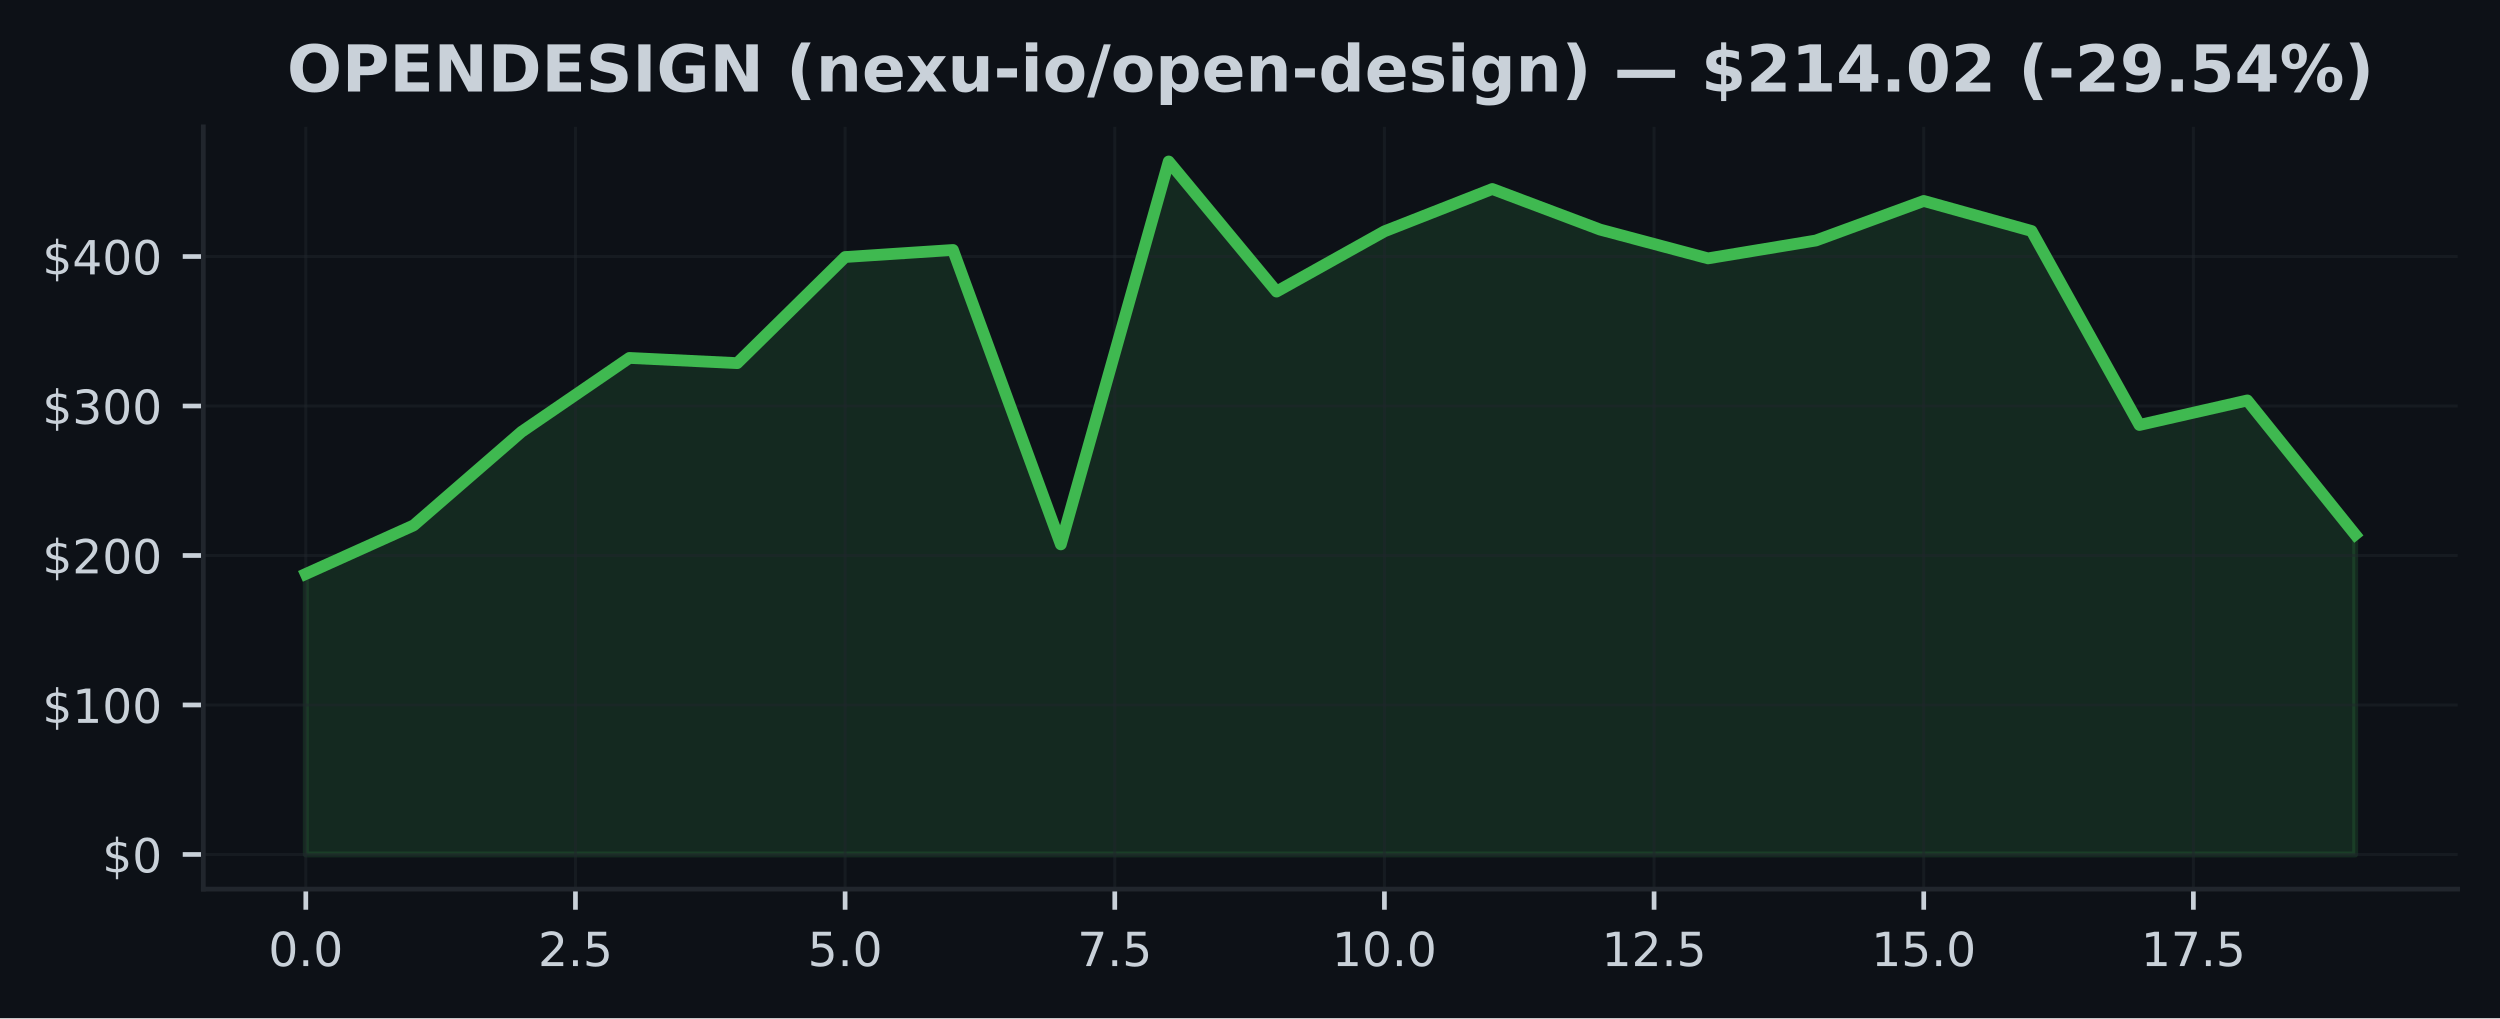
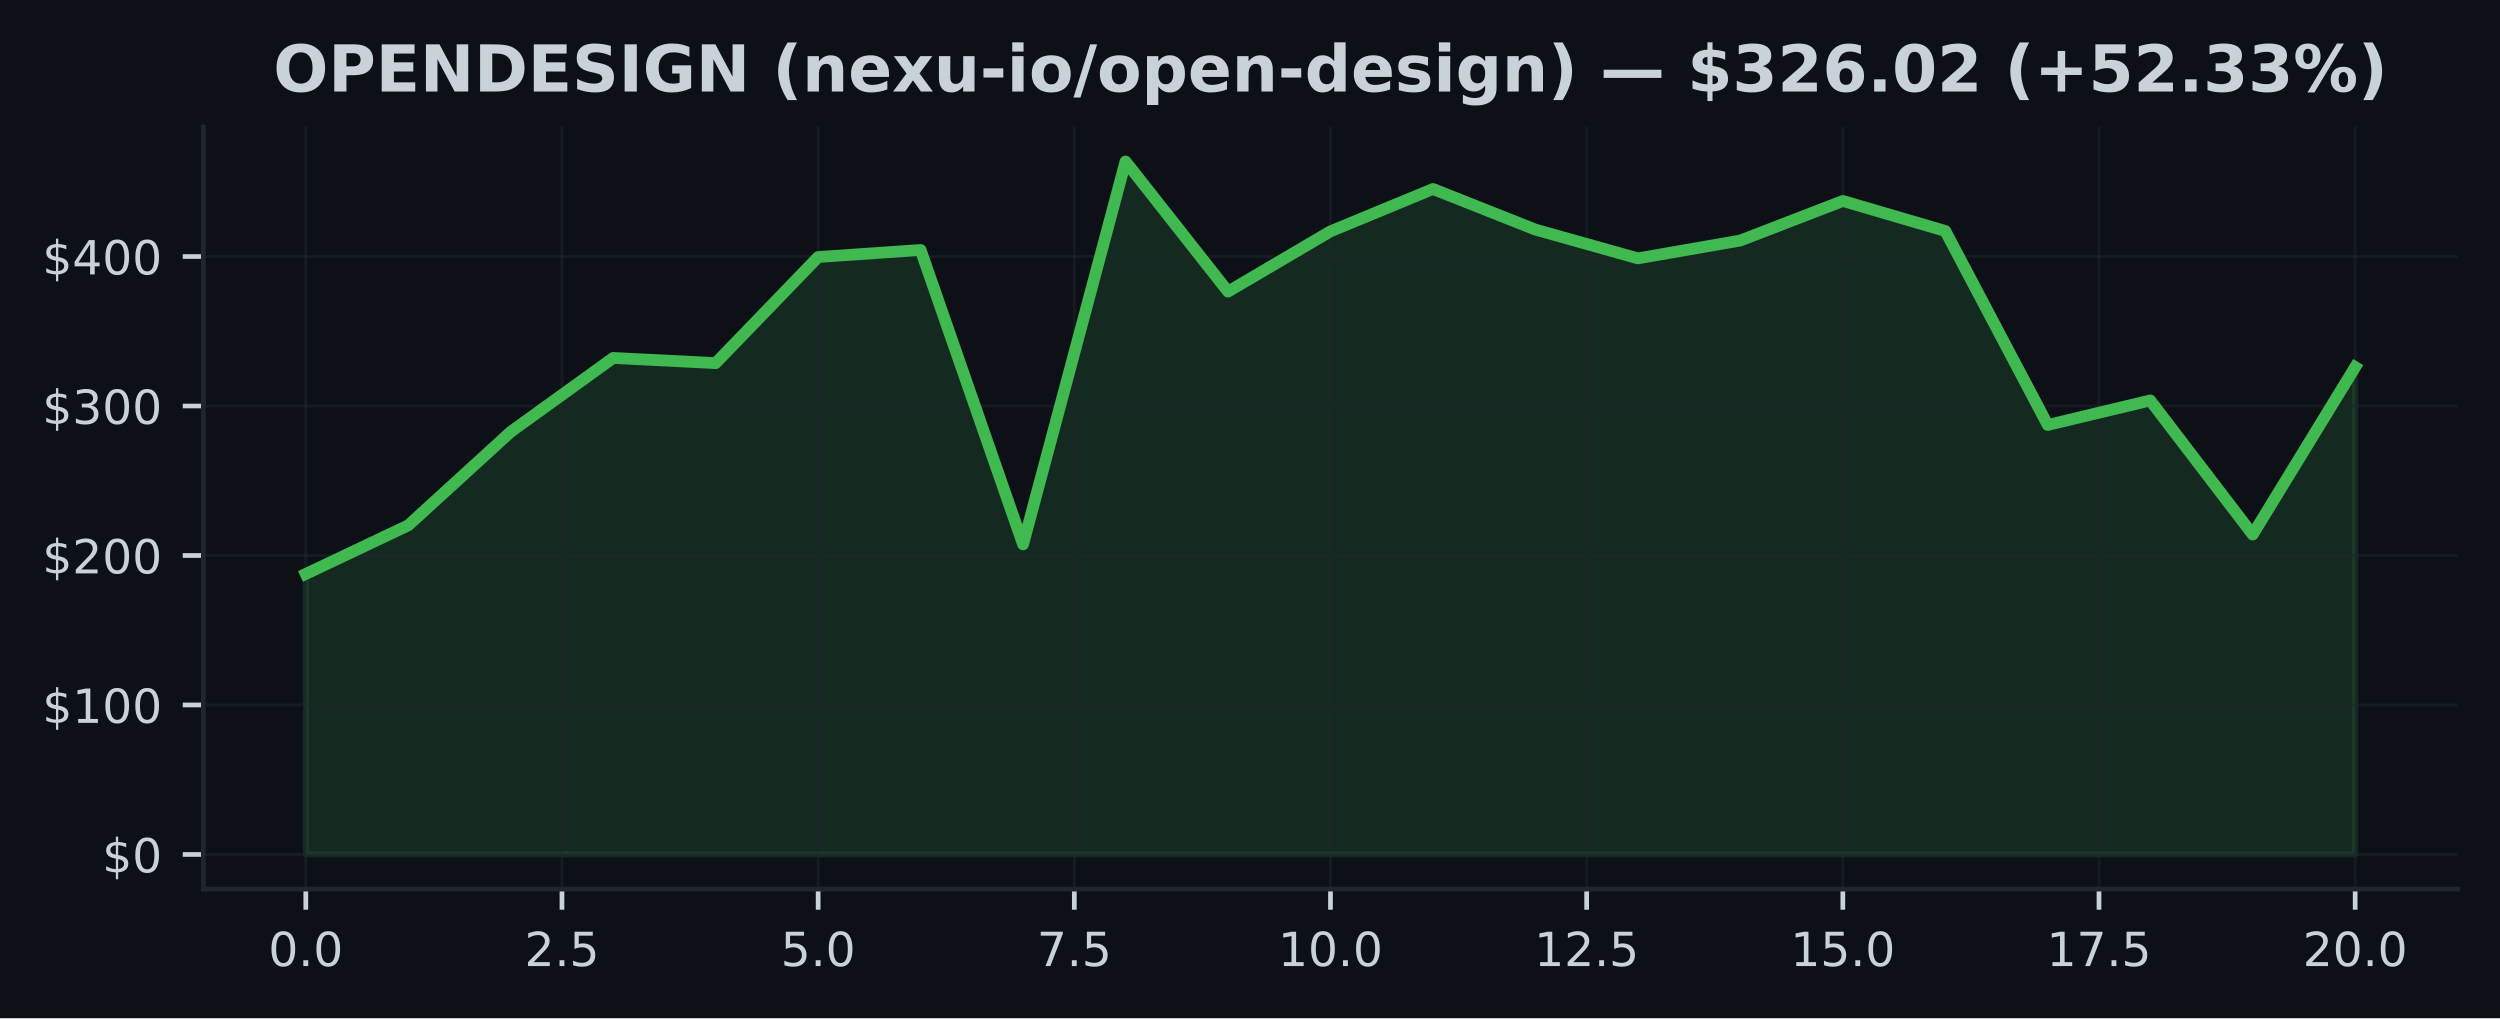
<svg xmlns="http://www.w3.org/2000/svg" xmlns:xlink="http://www.w3.org/1999/xlink" width="424.91pt" height="173.061pt" viewBox="0 0 424.91 173.061" version="1.1">
  <defs>
    <style type="text/css">*{stroke-linejoin: round; stroke-linecap: butt}</style>
  </defs>
  <g id="figure_1">
    <g id="patch_1">
      <path d="M 0 173.061  L 424.91 173.061  L 424.91 0  L 0 0  z " style="fill: #0d1117" />
    </g>
    <g id="axes_1">
      <g id="patch_2">
        <path d="M 34.56 151.118  L 417.71 151.118  L 417.71 21.558  L 34.56 21.558  z " style="fill: #0d1117" />
      </g>
      <g id="FillBetweenPolyCollection_1">
        <defs>
-           <path id="m02b8eff876" d="M 51.976 -27.832  L 51.976 -75.511  L 70.308 -83.769  L 88.641 -99.666  L 106.974 -112.225  L 125.306 -111.341  L 143.639 -129.375  L 161.971 -130.575  L 180.304 -80.537  L 198.636 -145.613  L 216.969 -123.504  L 235.301 -133.74  L 253.634 -140.938  L 271.966 -134.035  L 290.299 -129.147  L 308.631 -132.183  L 326.964 -138.906  L 345.296 -133.801  L 363.629 -100.83  L 381.962 -105.002  L 400.294 -82.209  L 400.294 -27.832  L 400.294 -27.832  L 381.962 -27.832  L 363.629 -27.832  L 345.296 -27.832  L 326.964 -27.832  L 308.631 -27.832  L 290.299 -27.832  L 271.966 -27.832  L 253.634 -27.832  L 235.301 -27.832  L 216.969 -27.832  L 198.636 -27.832  L 180.304 -27.832  L 161.971 -27.832  L 143.639 -27.832  L 125.306 -27.832  L 106.974 -27.832  L 88.641 -27.832  L 70.308 -27.832  L 51.976 -27.832  z " style="stroke: #3fb950; stroke-opacity: 0.15" />
+           <path id="ma075670bd1" d="M 51.976 -27.832  L 51.976 -75.511  L 69.392 -83.769  L 86.808 -99.666  L 104.224 -112.225  L 121.64 -111.341  L 139.055 -129.375  L 156.471 -130.575  L 173.887 -80.537  L 191.303 -145.613  L 208.719 -123.504  L 226.135 -133.74  L 243.551 -140.938  L 260.967 -134.035  L 278.383 -129.147  L 295.799 -132.183  L 313.215 -138.906  L 330.63 -133.801  L 348.046 -100.83  L 365.462 -105.002  L 382.878 -82.209  L 400.294 -110.665  L 400.294 -27.832  L 400.294 -27.832  L 382.878 -27.832  L 365.462 -27.832  L 348.046 -27.832  L 330.63 -27.832  L 313.215 -27.832  L 295.799 -27.832  L 278.383 -27.832  L 260.967 -27.832  L 243.551 -27.832  L 226.135 -27.832  L 208.719 -27.832  L 191.303 -27.832  L 173.887 -27.832  L 156.471 -27.832  L 139.055 -27.832  L 121.64 -27.832  L 104.224 -27.832  L 86.808 -27.832  L 69.392 -27.832  L 51.976 -27.832  z " style="stroke: #3fb950; stroke-opacity: 0.15" />
        </defs>
-         <g clip-path="url(#pa10a149455)">
-           <use xlink:href="#m02b8eff876" x="0" y="173.061" style="fill: #3fb950; fill-opacity: 0.15; stroke: #3fb950; stroke-opacity: 0.15" />
+         <g clip-path="url(#p43429db994)">
+           <use xlink:href="#ma075670bd1" x="0" y="173.061" style="fill: #3fb950; fill-opacity: 0.15; stroke: #3fb950; stroke-opacity: 0.15" />
        </g>
      </g>
      <g id="matplotlib.axis_1">
        <g id="xtick_1">
          <g id="line2d_1">
-             <path d="M 51.976 151.118  L 51.976 21.558  " clip-path="url(#pa10a149455)" style="fill: none; stroke: #21262d; stroke-opacity: 0.5; stroke-width: 0.5; stroke-linecap: square" />
+             <path d="M 51.976 151.118  L 51.976 21.558  " clip-path="url(#p43429db994)" style="fill: none; stroke: #21262d; stroke-opacity: 0.5; stroke-width: 0.5; stroke-linecap: square" />
          </g>
          <g id="line2d_2">
            <defs>
-               <path id="m035c14a608" d="M 0 0  L 0 3.5  " style="stroke: #c9d1d9; stroke-width: 0.8" />
+               <path id="m9be56f2bc3" d="M 0 0  L 0 3.5  " style="stroke: #c9d1d9; stroke-width: 0.8" />
            </defs>
            <g>
-               <use xlink:href="#m035c14a608" x="51.976" y="151.118" style="fill: #c9d1d9; stroke: #c9d1d9; stroke-width: 0.8" />
+               <use xlink:href="#m9be56f2bc3" x="51.976" y="151.118" style="fill: #c9d1d9; stroke: #c9d1d9; stroke-width: 0.8" />
            </g>
          </g>
          <g id="text_1">
            <g style="fill: #c9d1d9" transform="translate(45.61466 164.197) scale(0.08 -0.08)">
              <defs>
                <path id="DejaVuSans-30" d="M 2034 4250  Q 1547 4250 1301 3770  Q 1056 3291 1056 2328  Q 1056 1369 1301 889  Q 1547 409 2034 409  Q 2525 409 2770 889  Q 3016 1369 3016 2328  Q 3016 3291 2770 3770  Q 2525 4250 2034 4250  z M 2034 4750  Q 2819 4750 3233 4129  Q 3647 3509 3647 2328  Q 3647 1150 3233 529  Q 2819 -91 2034 -91  Q 1250 -91 836 529  Q 422 1150 422 2328  Q 422 3509 836 4129  Q 1250 4750 2034 4750  z " transform="scale(0.015625)" />
                <path id="DejaVuSans-2e" d="M 684 794  L 1344 794  L 1344 0  L 684 0  L 684 794  z " transform="scale(0.015625)" />
              </defs>
              <use xlink:href="#DejaVuSans-30" />
              <use xlink:href="#DejaVuSans-2e" transform="translate(63.62305 0)" />
              <use xlink:href="#DejaVuSans-30" transform="translate(95.41016 0)" />
            </g>
          </g>
        </g>
        <g id="xtick_2">
          <g id="line2d_3">
-             <path d="M 97.807 151.118  L 97.807 21.558  " clip-path="url(#pa10a149455)" style="fill: none; stroke: #21262d; stroke-opacity: 0.5; stroke-width: 0.5; stroke-linecap: square" />
+             <path d="M 95.516 151.118  L 95.516 21.558  " clip-path="url(#p43429db994)" style="fill: none; stroke: #21262d; stroke-opacity: 0.5; stroke-width: 0.5; stroke-linecap: square" />
          </g>
          <g id="line2d_4">
            <g>
-               <use xlink:href="#m035c14a608" x="97.807" y="151.118" style="fill: #c9d1d9; stroke: #c9d1d9; stroke-width: 0.8" />
+               <use xlink:href="#m9be56f2bc3" x="95.516" y="151.118" style="fill: #c9d1d9; stroke: #c9d1d9; stroke-width: 0.8" />
            </g>
          </g>
          <g id="text_2">
-             <g style="fill: #c9d1d9" transform="translate(91.446 164.197) scale(0.08 -0.08)">
+             <g style="fill: #c9d1d9" transform="translate(89.15443 164.197) scale(0.08 -0.08)">
              <defs>
                <path id="DejaVuSans-32" d="M 1228 531  L 3431 531  L 3431 0  L 469 0  L 469 531  Q 828 903 1448 1529  Q 2069 2156 2228 2338  Q 2531 2678 2651 2914  Q 2772 3150 2772 3378  Q 2772 3750 2511 3984  Q 2250 4219 1831 4219  Q 1534 4219 1204 4116  Q 875 4013 500 3803  L 500 4441  Q 881 4594 1212 4672  Q 1544 4750 1819 4750  Q 2544 4750 2975 4387  Q 3406 4025 3406 3419  Q 3406 3131 3298 2873  Q 3191 2616 2906 2266  Q 2828 2175 2409 1742  Q 1991 1309 1228 531  z " transform="scale(0.015625)" />
                <path id="DejaVuSans-35" d="M 691 4666  L 3169 4666  L 3169 4134  L 1269 4134  L 1269 2991  Q 1406 3038 1543 3061  Q 1681 3084 1819 3084  Q 2600 3084 3056 2656  Q 3513 2228 3513 1497  Q 3513 744 3044 326  Q 2575 -91 1722 -91  Q 1428 -91 1123 -41  Q 819 9 494 109  L 494 744  Q 775 591 1075 516  Q 1375 441 1709 441  Q 2250 441 2565 725  Q 2881 1009 2881 1497  Q 2881 1984 2565 2268  Q 2250 2553 1709 2553  Q 1456 2553 1204 2497  Q 953 2441 691 2322  L 691 4666  z " transform="scale(0.015625)" />
              </defs>
              <use xlink:href="#DejaVuSans-32" />
              <use xlink:href="#DejaVuSans-2e" transform="translate(63.62305 0)" />
              <use xlink:href="#DejaVuSans-35" transform="translate(95.41016 0)" />
            </g>
          </g>
        </g>
        <g id="xtick_3">
          <g id="line2d_5">
-             <path d="M 143.639 151.118  L 143.639 21.558  " clip-path="url(#pa10a149455)" style="fill: none; stroke: #21262d; stroke-opacity: 0.5; stroke-width: 0.5; stroke-linecap: square" />
+             <path d="M 139.055 151.118  L 139.055 21.558  " clip-path="url(#p43429db994)" style="fill: none; stroke: #21262d; stroke-opacity: 0.5; stroke-width: 0.5; stroke-linecap: square" />
          </g>
          <g id="line2d_6">
            <g>
-               <use xlink:href="#m035c14a608" x="143.639" y="151.118" style="fill: #c9d1d9; stroke: #c9d1d9; stroke-width: 0.8" />
+               <use xlink:href="#m9be56f2bc3" x="139.055" y="151.118" style="fill: #c9d1d9; stroke: #c9d1d9; stroke-width: 0.8" />
            </g>
          </g>
          <g id="text_3">
-             <g style="fill: #c9d1d9" transform="translate(137.2773 164.197) scale(0.08 -0.08)">
+             <g style="fill: #c9d1d9" transform="translate(132.6942 164.197) scale(0.08 -0.08)">
              <use xlink:href="#DejaVuSans-35" />
              <use xlink:href="#DejaVuSans-2e" transform="translate(63.62305 0)" />
              <use xlink:href="#DejaVuSans-30" transform="translate(95.41016 0)" />
            </g>
          </g>
        </g>
        <g id="xtick_4">
          <g id="line2d_7">
-             <path d="M 189.47 151.118  L 189.47 21.558  " clip-path="url(#pa10a149455)" style="fill: none; stroke: #21262d; stroke-opacity: 0.5; stroke-width: 0.5; stroke-linecap: square" />
+             <path d="M 182.595 151.118  L 182.595 21.558  " clip-path="url(#p43429db994)" style="fill: none; stroke: #21262d; stroke-opacity: 0.5; stroke-width: 0.5; stroke-linecap: square" />
          </g>
          <g id="line2d_8">
            <g>
-               <use xlink:href="#m035c14a608" x="189.47" y="151.118" style="fill: #c9d1d9; stroke: #c9d1d9; stroke-width: 0.8" />
+               <use xlink:href="#m9be56f2bc3" x="182.595" y="151.118" style="fill: #c9d1d9; stroke: #c9d1d9; stroke-width: 0.8" />
            </g>
          </g>
          <g id="text_4">
-             <g style="fill: #c9d1d9" transform="translate(183.1087 164.197) scale(0.08 -0.08)">
+             <g style="fill: #c9d1d9" transform="translate(176.234 164.197) scale(0.08 -0.08)">
              <defs>
                <path id="DejaVuSans-37" d="M 525 4666  L 3525 4666  L 3525 4397  L 1831 0  L 1172 0  L 2766 4134  L 525 4134  L 525 4666  z " transform="scale(0.015625)" />
              </defs>
              <use xlink:href="#DejaVuSans-37" />
              <use xlink:href="#DejaVuSans-2e" transform="translate(63.62305 0)" />
              <use xlink:href="#DejaVuSans-35" transform="translate(95.41016 0)" />
            </g>
          </g>
        </g>
        <g id="xtick_5">
          <g id="line2d_9">
-             <path d="M 235.301 151.118  L 235.301 21.558  " clip-path="url(#pa10a149455)" style="fill: none; stroke: #21262d; stroke-opacity: 0.5; stroke-width: 0.5; stroke-linecap: square" />
+             <path d="M 226.135 151.118  L 226.135 21.558  " clip-path="url(#p43429db994)" style="fill: none; stroke: #21262d; stroke-opacity: 0.5; stroke-width: 0.5; stroke-linecap: square" />
          </g>
          <g id="line2d_10">
            <g>
-               <use xlink:href="#m035c14a608" x="235.301" y="151.118" style="fill: #c9d1d9; stroke: #c9d1d9; stroke-width: 0.8" />
+               <use xlink:href="#m9be56f2bc3" x="226.135" y="151.118" style="fill: #c9d1d9; stroke: #c9d1d9; stroke-width: 0.8" />
            </g>
          </g>
          <g id="text_5">
-             <g style="fill: #c9d1d9" transform="translate(226.395 164.197) scale(0.08 -0.08)">
+             <g style="fill: #c9d1d9" transform="translate(217.2287 164.197) scale(0.08 -0.08)">
              <defs>
                <path id="DejaVuSans-31" d="M 794 531  L 1825 531  L 1825 4091  L 703 3866  L 703 4441  L 1819 4666  L 2450 4666  L 2450 531  L 3481 531  L 3481 0  L 794 0  L 794 531  z " transform="scale(0.015625)" />
              </defs>
              <use xlink:href="#DejaVuSans-31" />
              <use xlink:href="#DejaVuSans-30" transform="translate(63.62305 0)" />
              <use xlink:href="#DejaVuSans-2e" transform="translate(127.2461 0)" />
              <use xlink:href="#DejaVuSans-30" transform="translate(159.0332 0)" />
            </g>
          </g>
        </g>
        <g id="xtick_6">
          <g id="line2d_11">
-             <path d="M 281.133 151.118  L 281.133 21.558  " clip-path="url(#pa10a149455)" style="fill: none; stroke: #21262d; stroke-opacity: 0.5; stroke-width: 0.5; stroke-linecap: square" />
+             <path d="M 269.675 151.118  L 269.675 21.558  " clip-path="url(#p43429db994)" style="fill: none; stroke: #21262d; stroke-opacity: 0.5; stroke-width: 0.5; stroke-linecap: square" />
          </g>
          <g id="line2d_12">
            <g>
-               <use xlink:href="#m035c14a608" x="281.133" y="151.118" style="fill: #c9d1d9; stroke: #c9d1d9; stroke-width: 0.8" />
+               <use xlink:href="#m9be56f2bc3" x="269.675" y="151.118" style="fill: #c9d1d9; stroke: #c9d1d9; stroke-width: 0.8" />
            </g>
          </g>
          <g id="text_6">
-             <g style="fill: #c9d1d9" transform="translate(272.2264 164.197) scale(0.08 -0.08)">
+             <g style="fill: #c9d1d9" transform="translate(260.7685 164.197) scale(0.08 -0.08)">
              <use xlink:href="#DejaVuSans-31" />
              <use xlink:href="#DejaVuSans-32" transform="translate(63.62305 0)" />
              <use xlink:href="#DejaVuSans-2e" transform="translate(127.2461 0)" />
              <use xlink:href="#DejaVuSans-35" transform="translate(159.0332 0)" />
            </g>
          </g>
        </g>
        <g id="xtick_7">
          <g id="line2d_13">
-             <path d="M 326.964 151.118  L 326.964 21.558  " clip-path="url(#pa10a149455)" style="fill: none; stroke: #21262d; stroke-opacity: 0.5; stroke-width: 0.5; stroke-linecap: square" />
+             <path d="M 313.215 151.118  L 313.215 21.558  " clip-path="url(#p43429db994)" style="fill: none; stroke: #21262d; stroke-opacity: 0.5; stroke-width: 0.5; stroke-linecap: square" />
          </g>
          <g id="line2d_14">
            <g>
-               <use xlink:href="#m035c14a608" x="326.964" y="151.118" style="fill: #c9d1d9; stroke: #c9d1d9; stroke-width: 0.8" />
+               <use xlink:href="#m9be56f2bc3" x="313.215" y="151.118" style="fill: #c9d1d9; stroke: #c9d1d9; stroke-width: 0.8" />
            </g>
          </g>
          <g id="text_7">
-             <g style="fill: #c9d1d9" transform="translate(318.0577 164.197) scale(0.08 -0.08)">
+             <g style="fill: #c9d1d9" transform="translate(304.3083 164.197) scale(0.08 -0.08)">
              <use xlink:href="#DejaVuSans-31" />
              <use xlink:href="#DejaVuSans-35" transform="translate(63.62305 0)" />
              <use xlink:href="#DejaVuSans-2e" transform="translate(127.2461 0)" />
              <use xlink:href="#DejaVuSans-30" transform="translate(159.0332 0)" />
            </g>
          </g>
        </g>
        <g id="xtick_8">
          <g id="line2d_15">
-             <path d="M 372.795 151.118  L 372.795 21.558  " clip-path="url(#pa10a149455)" style="fill: none; stroke: #21262d; stroke-opacity: 0.5; stroke-width: 0.5; stroke-linecap: square" />
+             <path d="M 356.754 151.118  L 356.754 21.558  " clip-path="url(#p43429db994)" style="fill: none; stroke: #21262d; stroke-opacity: 0.5; stroke-width: 0.5; stroke-linecap: square" />
          </g>
          <g id="line2d_16">
            <g>
-               <use xlink:href="#m035c14a608" x="372.795" y="151.118" style="fill: #c9d1d9; stroke: #c9d1d9; stroke-width: 0.8" />
+               <use xlink:href="#m9be56f2bc3" x="356.754" y="151.118" style="fill: #c9d1d9; stroke: #c9d1d9; stroke-width: 0.8" />
            </g>
          </g>
          <g id="text_8">
-             <g style="fill: #c9d1d9" transform="translate(363.889 164.197) scale(0.08 -0.08)">
+             <g style="fill: #c9d1d9" transform="translate(347.8481 164.197) scale(0.08 -0.08)">
              <use xlink:href="#DejaVuSans-31" />
              <use xlink:href="#DejaVuSans-37" transform="translate(63.62305 0)" />
              <use xlink:href="#DejaVuSans-2e" transform="translate(127.2461 0)" />
              <use xlink:href="#DejaVuSans-35" transform="translate(159.0332 0)" />
            </g>
          </g>
        </g>
+         <g id="xtick_9">
+           <g id="line2d_17">
+             <path d="M 400.294 151.118  L 400.294 21.558  " clip-path="url(#p43429db994)" style="fill: none; stroke: #21262d; stroke-opacity: 0.5; stroke-width: 0.5; stroke-linecap: square" />
+           </g>
+           <g id="line2d_18">
+             <g>
+               <use xlink:href="#m9be56f2bc3" x="400.294" y="151.118" style="fill: #c9d1d9; stroke: #c9d1d9; stroke-width: 0.8" />
+             </g>
+           </g>
+           <g id="text_9">
+             <g style="fill: #c9d1d9" transform="translate(391.3878 164.197) scale(0.08 -0.08)">
+               <use xlink:href="#DejaVuSans-32" />
+               <use xlink:href="#DejaVuSans-30" transform="translate(63.62305 0)" />
+               <use xlink:href="#DejaVuSans-2e" transform="translate(127.2461 0)" />
+               <use xlink:href="#DejaVuSans-30" transform="translate(159.0332 0)" />
+             </g>
+           </g>
+         </g>
      </g>
      <g id="matplotlib.axis_2">
        <g id="ytick_1">
-           <g id="line2d_17">
-             <path d="M 34.56 145.229  L 417.71 145.229  " clip-path="url(#pa10a149455)" style="fill: none; stroke: #21262d; stroke-opacity: 0.5; stroke-width: 0.5; stroke-linecap: square" />
-           </g>
-           <g id="line2d_18">
+           <g id="line2d_19">
+             <path d="M 34.56 145.229  L 417.71 145.229  " clip-path="url(#p43429db994)" style="fill: none; stroke: #21262d; stroke-opacity: 0.5; stroke-width: 0.5; stroke-linecap: square" />
+           </g>
+           <g id="line2d_20">
            <defs>
-               <path id="md6158a74d6" d="M 0 0  L -3.5 0  " style="stroke: #c9d1d9; stroke-width: 0.8" />
+               <path id="m14127576ba" d="M 0 0  L -3.5 0  " style="stroke: #c9d1d9; stroke-width: 0.8" />
            </defs>
            <g>
-               <use xlink:href="#md6158a74d6" x="34.56" y="145.229" style="fill: #c9d1d9; stroke: #c9d1d9; stroke-width: 0.8" />
-             </g>
-           </g>
-           <g id="text_9">
+               <use xlink:href="#m14127576ba" x="34.56" y="145.229" style="fill: #c9d1d9; stroke: #c9d1d9; stroke-width: 0.8" />
+             </g>
+           </g>
+           <g id="text_10">
            <g style="fill: #c9d1d9" transform="translate(17.38 148.2686) scale(0.08 -0.08)">
              <defs>
                <path id="DejaVuSans-24" d="M 2163 -941  L 1850 -941  L 1847 0  Q 1519 6 1191 76  Q 863 147 531 288  L 531 850  Q 850 650 1176 548  Q 1503 447 1850 444  L 1850 1869  Q 1159 1981 845 2250  Q 531 2519 531 2988  Q 531 3497 872 3790  Q 1213 4084 1850 4128  L 1850 4863  L 2163 4863  L 2163 4138  Q 2453 4125 2725 4076  Q 2997 4028 3256 3944  L 3256 3397  Q 2997 3528 2723 3600  Q 2450 3672 2163 3684  L 2163 2350  Q 2872 2241 3206 1959  Q 3541 1678 3541 1191  Q 3541 663 3186 358  Q 2831 53 2163 6  L 2163 -941  z M 1850 2406  L 1850 3688  Q 1488 3647 1297 3481  Q 1106 3316 1106 3041  Q 1106 2772 1282 2622  Q 1459 2472 1850 2406  z M 2163 1806  L 2163 453  Q 2559 506 2761 678  Q 2963 850 2963 1131  Q 2963 1406 2770 1568  Q 2578 1731 2163 1806  z " transform="scale(0.015625)" />
              </defs>
              <use xlink:href="#DejaVuSans-24" />
              <use xlink:href="#DejaVuSans-30" transform="translate(63.62305 0)" />
            </g>
          </g>
        </g>
        <g id="ytick_2">
-           <g id="line2d_19">
-             <path d="M 34.56 119.822  L 417.71 119.822  " clip-path="url(#pa10a149455)" style="fill: none; stroke: #21262d; stroke-opacity: 0.5; stroke-width: 0.5; stroke-linecap: square" />
-           </g>
-           <g id="line2d_20">
-             <g>
-               <use xlink:href="#md6158a74d6" x="34.56" y="119.822" style="fill: #c9d1d9; stroke: #c9d1d9; stroke-width: 0.8" />
-             </g>
-           </g>
-           <g id="text_10">
+           <g id="line2d_21">
+             <path d="M 34.56 119.822  L 417.71 119.822  " clip-path="url(#p43429db994)" style="fill: none; stroke: #21262d; stroke-opacity: 0.5; stroke-width: 0.5; stroke-linecap: square" />
+           </g>
+           <g id="line2d_22">
+             <g>
+               <use xlink:href="#m14127576ba" x="34.56" y="119.822" style="fill: #c9d1d9; stroke: #c9d1d9; stroke-width: 0.8" />
+             </g>
+           </g>
+           <g id="text_11">
            <g style="fill: #c9d1d9" transform="translate(7.2 122.861) scale(0.08 -0.08)">
              <use xlink:href="#DejaVuSans-24" />
              <use xlink:href="#DejaVuSans-31" transform="translate(63.62305 0)" />
              <use xlink:href="#DejaVuSans-30" transform="translate(127.2461 0)" />
              <use xlink:href="#DejaVuSans-30" transform="translate(190.8691 0)" />
            </g>
          </g>
        </g>
        <g id="ytick_3">
-           <g id="line2d_21">
-             <path d="M 34.56 94.414  L 417.71 94.414  " clip-path="url(#pa10a149455)" style="fill: none; stroke: #21262d; stroke-opacity: 0.5; stroke-width: 0.5; stroke-linecap: square" />
-           </g>
-           <g id="line2d_22">
-             <g>
-               <use xlink:href="#md6158a74d6" x="34.56" y="94.414" style="fill: #c9d1d9; stroke: #c9d1d9; stroke-width: 0.8" />
-             </g>
-           </g>
-           <g id="text_11">
+           <g id="line2d_23">
+             <path d="M 34.56 94.414  L 417.71 94.414  " clip-path="url(#p43429db994)" style="fill: none; stroke: #21262d; stroke-opacity: 0.5; stroke-width: 0.5; stroke-linecap: square" />
+           </g>
+           <g id="line2d_24">
+             <g>
+               <use xlink:href="#m14127576ba" x="34.56" y="94.414" style="fill: #c9d1d9; stroke: #c9d1d9; stroke-width: 0.8" />
+             </g>
+           </g>
+           <g id="text_12">
            <g style="fill: #c9d1d9" transform="translate(7.2 97.45345) scale(0.08 -0.08)">
              <use xlink:href="#DejaVuSans-24" />
              <use xlink:href="#DejaVuSans-32" transform="translate(63.62305 0)" />
              <use xlink:href="#DejaVuSans-30" transform="translate(127.2461 0)" />
              <use xlink:href="#DejaVuSans-30" transform="translate(190.8691 0)" />
            </g>
          </g>
        </g>
        <g id="ytick_4">
-           <g id="line2d_23">
-             <path d="M 34.56 69.007  L 417.71 69.007  " clip-path="url(#pa10a149455)" style="fill: none; stroke: #21262d; stroke-opacity: 0.5; stroke-width: 0.5; stroke-linecap: square" />
-           </g>
-           <g id="line2d_24">
-             <g>
-               <use xlink:href="#md6158a74d6" x="34.56" y="69.007" style="fill: #c9d1d9; stroke: #c9d1d9; stroke-width: 0.8" />
-             </g>
-           </g>
-           <g id="text_12">
+           <g id="line2d_25">
+             <path d="M 34.56 69.007  L 417.71 69.007  " clip-path="url(#p43429db994)" style="fill: none; stroke: #21262d; stroke-opacity: 0.5; stroke-width: 0.5; stroke-linecap: square" />
+           </g>
+           <g id="line2d_26">
+             <g>
+               <use xlink:href="#m14127576ba" x="34.56" y="69.007" style="fill: #c9d1d9; stroke: #c9d1d9; stroke-width: 0.8" />
+             </g>
+           </g>
+           <g id="text_13">
            <g style="fill: #c9d1d9" transform="translate(7.2 72.04589) scale(0.08 -0.08)">
              <defs>
                <path id="DejaVuSans-33" d="M 2597 2516  Q 3050 2419 3304 2112  Q 3559 1806 3559 1356  Q 3559 666 3084 287  Q 2609 -91 1734 -91  Q 1441 -91 1130 -33  Q 819 25 488 141  L 488 750  Q 750 597 1062 519  Q 1375 441 1716 441  Q 2309 441 2620 675  Q 2931 909 2931 1356  Q 2931 1769 2642 2001  Q 2353 2234 1838 2234  L 1294 2234  L 1294 2753  L 1863 2753  Q 2328 2753 2575 2939  Q 2822 3125 2822 3475  Q 2822 3834 2567 4026  Q 2313 4219 1838 4219  Q 1578 4219 1281 4162  Q 984 4106 628 3988  L 628 4550  Q 988 4650 1302 4700  Q 1616 4750 1894 4750  Q 2613 4750 3031 4423  Q 3450 4097 3450 3541  Q 3450 3153 3228 2886  Q 3006 2619 2597 2516  z " transform="scale(0.015625)" />
              </defs>
              <use xlink:href="#DejaVuSans-24" />
              <use xlink:href="#DejaVuSans-33" transform="translate(63.62305 0)" />
              <use xlink:href="#DejaVuSans-30" transform="translate(127.2461 0)" />
              <use xlink:href="#DejaVuSans-30" transform="translate(190.8691 0)" />
            </g>
          </g>
        </g>
        <g id="ytick_5">
-           <g id="line2d_25">
-             <path d="M 34.56 43.599  L 417.71 43.599  " clip-path="url(#pa10a149455)" style="fill: none; stroke: #21262d; stroke-opacity: 0.5; stroke-width: 0.5; stroke-linecap: square" />
-           </g>
-           <g id="line2d_26">
-             <g>
-               <use xlink:href="#md6158a74d6" x="34.56" y="43.599" style="fill: #c9d1d9; stroke: #c9d1d9; stroke-width: 0.8" />
-             </g>
-           </g>
-           <g id="text_13">
+           <g id="line2d_27">
+             <path d="M 34.56 43.599  L 417.71 43.599  " clip-path="url(#p43429db994)" style="fill: none; stroke: #21262d; stroke-opacity: 0.5; stroke-width: 0.5; stroke-linecap: square" />
+           </g>
+           <g id="line2d_28">
+             <g>
+               <use xlink:href="#m14127576ba" x="34.56" y="43.599" style="fill: #c9d1d9; stroke: #c9d1d9; stroke-width: 0.8" />
+             </g>
+           </g>
+           <g id="text_14">
            <g style="fill: #c9d1d9" transform="translate(7.2 46.63833) scale(0.08 -0.08)">
              <defs>
                <path id="DejaVuSans-34" d="M 2419 4116  L 825 1625  L 2419 1625  L 2419 4116  z M 2253 4666  L 3047 4666  L 3047 1625  L 3713 1625  L 3713 1100  L 3047 1100  L 3047 0  L 2419 0  L 2419 1100  L 313 1100  L 313 1709  L 2253 4666  z " transform="scale(0.015625)" />
              </defs>
              <use xlink:href="#DejaVuSans-24" />
              <use xlink:href="#DejaVuSans-34" transform="translate(63.62305 0)" />
              <use xlink:href="#DejaVuSans-30" transform="translate(127.2461 0)" />
              <use xlink:href="#DejaVuSans-30" transform="translate(190.8691 0)" />
            </g>
          </g>
        </g>
      </g>
-       <g id="line2d_27">
-         <path d="M 51.976 97.549  L 70.308 89.292  L 88.641 73.394  L 106.974 60.835  L 125.306 61.72  L 143.639 43.685  L 161.971 42.486  L 180.304 92.524  L 198.636 27.447  L 216.969 49.557  L 235.301 39.32  L 253.634 32.122  L 271.966 39.026  L 290.299 43.914  L 308.631 40.878  L 326.964 34.155  L 345.296 39.259  L 363.629 72.231  L 381.962 68.059  L 400.294 90.852  " clip-path="url(#pa10a149455)" style="fill: none; stroke: #3fb950; stroke-width: 2; stroke-linecap: square" />
+       <g id="line2d_29">
+         <path d="M 51.976 97.549  L 69.392 89.292  L 86.808 73.394  L 104.224 60.835  L 121.64 61.72  L 139.055 43.685  L 156.471 42.486  L 173.887 92.524  L 191.303 27.447  L 208.719 49.557  L 226.135 39.32  L 243.551 32.122  L 260.967 39.026  L 278.383 43.914  L 295.799 40.878  L 313.215 34.155  L 330.63 39.259  L 348.046 72.231  L 365.462 68.059  L 382.878 90.852  L 400.294 62.395  " clip-path="url(#p43429db994)" style="fill: none; stroke: #3fb950; stroke-width: 2; stroke-linecap: square" />
      </g>
      <g id="patch_3">
        <path d="M 34.56 151.118  L 34.56 21.558  " style="fill: none; stroke: #21262d; stroke-width: 0.8; stroke-linejoin: miter; stroke-linecap: square" />
      </g>
      <g id="patch_4">
        <path d="M 34.56 151.118  L 417.71 151.118  " style="fill: none; stroke: #21262d; stroke-width: 0.8; stroke-linejoin: miter; stroke-linecap: square" />
      </g>
-       <g id="text_14">
-         <g style="fill: #c9d1d9" transform="translate(48.78063 15.55828) scale(0.11 -0.11)">
+       <g id="text_15">
+         <g style="fill: #c9d1d9" transform="translate(46.4543 15.55828) scale(0.11 -0.11)">
          <defs>
            <path id="DejaVuSans-Bold-4f" d="M 2719 3878  Q 2169 3878 1866 3472  Q 1563 3066 1563 2328  Q 1563 1594 1866 1187  Q 2169 781 2719 781  Q 3272 781 3575 1187  Q 3878 1594 3878 2328  Q 3878 3066 3575 3472  Q 3272 3878 2719 3878  z M 2719 4750  Q 3844 4750 4481 4106  Q 5119 3463 5119 2328  Q 5119 1197 4481 553  Q 3844 -91 2719 -91  Q 1597 -91 958 553  Q 319 1197 319 2328  Q 319 3463 958 4106  Q 1597 4750 2719 4750  z " transform="scale(0.015625)" />
            <path id="DejaVuSans-Bold-50" d="M 588 4666  L 2584 4666  Q 3475 4666 3951 4270  Q 4428 3875 4428 3144  Q 4428 2409 3951 2014  Q 3475 1619 2584 1619  L 1791 1619  L 1791 0  L 588 0  L 588 4666  z M 1791 3794  L 1791 2491  L 2456 2491  Q 2806 2491 2997 2661  Q 3188 2831 3188 3144  Q 3188 3456 2997 3625  Q 2806 3794 2456 3794  L 1791 3794  z " transform="scale(0.015625)" />
            <path id="DejaVuSans-Bold-45" d="M 588 4666  L 3834 4666  L 3834 3756  L 1791 3756  L 1791 2888  L 3713 2888  L 3713 1978  L 1791 1978  L 1791 909  L 3903 909  L 3903 0  L 588 0  L 588 4666  z " transform="scale(0.015625)" />
            <path id="DejaVuSans-Bold-4e" d="M 588 4666  L 1931 4666  L 3628 1466  L 3628 4666  L 4769 4666  L 4769 0  L 3425 0  L 1728 3200  L 1728 0  L 588 0  L 588 4666  z " transform="scale(0.015625)" />
            <path id="DejaVuSans-Bold-44" d="M 1791 3756  L 1791 909  L 2222 909  Q 2959 909 3348 1275  Q 3738 1641 3738 2338  Q 3738 3031 3350 3393  Q 2963 3756 2222 3756  L 1791 3756  z M 588 4666  L 1856 4666  Q 2919 4666 3439 4514  Q 3959 4363 4331 4000  Q 4659 3684 4818 3271  Q 4978 2859 4978 2338  Q 4978 1809 4818 1395  Q 4659 981 4331 666  Q 3956 303 3431 151  Q 2906 0 1856 0  L 588 0  L 588 4666  z " transform="scale(0.015625)" />
            <path id="DejaVuSans-Bold-53" d="M 3834 4519  L 3834 3531  Q 3450 3703 3084 3790  Q 2719 3878 2394 3878  Q 1963 3878 1756 3759  Q 1550 3641 1550 3391  Q 1550 3203 1689 3098  Q 1828 2994 2194 2919  L 2706 2816  Q 3484 2659 3812 2340  Q 4141 2022 4141 1434  Q 4141 663 3683 286  Q 3225 -91 2284 -91  Q 1841 -91 1394 -6  Q 947 78 500 244  L 500 1259  Q 947 1022 1364 901  Q 1781 781 2169 781  Q 2563 781 2772 912  Q 2981 1044 2981 1288  Q 2981 1506 2839 1625  Q 2697 1744 2272 1838  L 1806 1941  Q 1106 2091 782 2419  Q 459 2747 459 3303  Q 459 4000 909 4375  Q 1359 4750 2203 4750  Q 2588 4750 2994 4692  Q 3400 4634 3834 4519  z " transform="scale(0.015625)" />
            <path id="DejaVuSans-Bold-49" d="M 588 4666  L 1791 4666  L 1791 0  L 588 0  L 588 4666  z " transform="scale(0.015625)" />
            <path id="DejaVuSans-Bold-47" d="M 4781 347  Q 4331 128 3847 18  Q 3363 -91 2847 -91  Q 1681 -91 1000 561  Q 319 1213 319 2328  Q 319 3456 1012 4103  Q 1706 4750 2913 4750  Q 3378 4750 3804 4662  Q 4231 4575 4609 4403  L 4609 3438  Q 4219 3659 3833 3768  Q 3447 3878 3059 3878  Q 2341 3878 1952 3476  Q 1563 3075 1563 2328  Q 1563 1588 1938 1184  Q 2313 781 3003 781  Q 3191 781 3352 804  Q 3513 828 3641 878  L 3641 1784  L 2906 1784  L 2906 2591  L 4781 2591  L 4781 347  z " transform="scale(0.015625)" />
            <path id="DejaVuSans-Bold-20" transform="scale(0.015625)" />
            <path id="DejaVuSans-Bold-28" d="M 2413 -844  L 1484 -844  Q 1006 -72 778 623  Q 550 1319 550 2003  Q 550 2688 779 3389  Q 1009 4091 1484 4856  L 2413 4856  Q 2013 4116 1813 3408  Q 1613 2700 1613 2009  Q 1613 1319 1811 609  Q 2009 -100 2413 -844  z " transform="scale(0.015625)" />
            <path id="DejaVuSans-Bold-6e" d="M 4056 2131  L 4056 0  L 2931 0  L 2931 347  L 2931 1631  Q 2931 2084 2911 2256  Q 2891 2428 2841 2509  Q 2775 2619 2662 2680  Q 2550 2741 2406 2741  Q 2056 2741 1856 2470  Q 1656 2200 1656 1722  L 1656 0  L 538 0  L 538 3500  L 1656 3500  L 1656 2988  Q 1909 3294 2193 3439  Q 2478 3584 2822 3584  Q 3428 3584 3742 3212  Q 4056 2841 4056 2131  z " transform="scale(0.015625)" />
            <path id="DejaVuSans-Bold-65" d="M 4031 1759  L 4031 1441  L 1416 1441  Q 1456 1047 1700 850  Q 1944 653 2381 653  Q 2734 653 3104 758  Q 3475 863 3866 1075  L 3866 213  Q 3469 63 3072 -14  Q 2675 -91 2278 -91  Q 1328 -91 801 392  Q 275 875 275 1747  Q 275 2603 792 3093  Q 1309 3584 2216 3584  Q 3041 3584 3536 3087  Q 4031 2591 4031 1759  z M 2881 2131  Q 2881 2450 2695 2645  Q 2509 2841 2209 2841  Q 1884 2841 1681 2658  Q 1478 2475 1428 2131  L 2881 2131  z " transform="scale(0.015625)" />
            <path id="DejaVuSans-Bold-78" d="M 1422 1791  L 159 3500  L 1344 3500  L 2059 2463  L 2784 3500  L 3969 3500  L 2706 1797  L 4031 0  L 2847 0  L 2059 1106  L 1281 0  L 97 0  L 1422 1791  z " transform="scale(0.015625)" />
            <path id="DejaVuSans-Bold-75" d="M 500 1363  L 500 3500  L 1625 3500  L 1625 3150  Q 1625 2866 1622 2436  Q 1619 2006 1619 1863  Q 1619 1441 1641 1255  Q 1663 1069 1716 984  Q 1784 875 1895 815  Q 2006 756 2150 756  Q 2500 756 2700 1025  Q 2900 1294 2900 1772  L 2900 3500  L 4019 3500  L 4019 0  L 2900 0  L 2900 506  Q 2647 200 2364 54  Q 2081 -91 1741 -91  Q 1134 -91 817 281  Q 500 653 500 1363  z " transform="scale(0.015625)" />
            <path id="DejaVuSans-Bold-2d" d="M 347 2297  L 2309 2297  L 2309 1388  L 347 1388  L 347 2297  z " transform="scale(0.015625)" />
            <path id="DejaVuSans-Bold-69" d="M 538 3500  L 1656 3500  L 1656 0  L 538 0  L 538 3500  z M 538 4863  L 1656 4863  L 1656 3950  L 538 3950  L 538 4863  z " transform="scale(0.015625)" />
            <path id="DejaVuSans-Bold-6f" d="M 2203 2784  Q 1831 2784 1636 2517  Q 1441 2250 1441 1747  Q 1441 1244 1636 976  Q 1831 709 2203 709  Q 2569 709 2762 976  Q 2956 1244 2956 1747  Q 2956 2250 2762 2517  Q 2569 2784 2203 2784  z M 2203 3584  Q 3106 3584 3614 3096  Q 4122 2609 4122 1747  Q 4122 884 3614 396  Q 3106 -91 2203 -91  Q 1297 -91 786 396  Q 275 884 275 1747  Q 275 2609 786 3096  Q 1297 3584 2203 3584  z " transform="scale(0.015625)" />
            <path id="DejaVuSans-Bold-2f" d="M 1644 4666  L 2338 4666  L 691 -594  L 0 -594  L 1644 4666  z " transform="scale(0.015625)" />
            <path id="DejaVuSans-Bold-70" d="M 1656 506  L 1656 -1331  L 538 -1331  L 538 3500  L 1656 3500  L 1656 2988  Q 1888 3294 2169 3439  Q 2450 3584 2816 3584  Q 3463 3584 3878 3070  Q 4294 2556 4294 1747  Q 4294 938 3878 423  Q 3463 -91 2816 -91  Q 2450 -91 2169 54  Q 1888 200 1656 506  z M 2400 2772  Q 2041 2772 1848 2508  Q 1656 2244 1656 1747  Q 1656 1250 1848 986  Q 2041 722 2400 722  Q 2759 722 2948 984  Q 3138 1247 3138 1747  Q 3138 2247 2948 2509  Q 2759 2772 2400 2772  z " transform="scale(0.015625)" />
            <path id="DejaVuSans-Bold-64" d="M 2919 2988  L 2919 4863  L 4044 4863  L 4044 0  L 2919 0  L 2919 506  Q 2688 197 2409 53  Q 2131 -91 1766 -91  Q 1119 -91 703 423  Q 288 938 288 1747  Q 288 2556 703 3070  Q 1119 3584 1766 3584  Q 2128 3584 2408 3439  Q 2688 3294 2919 2988  z M 2181 722  Q 2541 722 2730 984  Q 2919 1247 2919 1747  Q 2919 2247 2730 2509  Q 2541 2772 2181 2772  Q 1825 2772 1636 2509  Q 1447 2247 1447 1747  Q 1447 1247 1636 984  Q 1825 722 2181 722  z " transform="scale(0.015625)" />
            <path id="DejaVuSans-Bold-73" d="M 3272 3391  L 3272 2541  Q 2913 2691 2578 2766  Q 2244 2841 1947 2841  Q 1628 2841 1473 2761  Q 1319 2681 1319 2516  Q 1319 2381 1436 2309  Q 1553 2238 1856 2203  L 2053 2175  Q 2913 2066 3209 1816  Q 3506 1566 3506 1031  Q 3506 472 3093 190  Q 2681 -91 1863 -91  Q 1516 -91 1145 -36  Q 775 19 384 128  L 384 978  Q 719 816 1070 734  Q 1422 653 1784 653  Q 2113 653 2278 743  Q 2444 834 2444 1013  Q 2444 1163 2330 1236  Q 2216 1309 1875 1350  L 1678 1375  Q 931 1469 631 1722  Q 331 1975 331 2491  Q 331 3047 712 3315  Q 1094 3584 1881 3584  Q 2191 3584 2531 3537  Q 2872 3491 3272 3391  z " transform="scale(0.015625)" />
            <path id="DejaVuSans-Bold-67" d="M 2919 594  Q 2688 288 2409 144  Q 2131 0 1766 0  Q 1125 0 706 504  Q 288 1009 288 1791  Q 288 2575 706 3076  Q 1125 3578 1766 3578  Q 2131 3578 2409 3434  Q 2688 3291 2919 2981  L 2919 3500  L 4044 3500  L 4044 353  Q 4044 -491 3511 -936  Q 2978 -1381 1966 -1381  Q 1638 -1381 1331 -1331  Q 1025 -1281 716 -1178  L 716 -306  Q 1009 -475 1290 -558  Q 1572 -641 1856 -641  Q 2406 -641 2662 -400  Q 2919 -159 2919 353  L 2919 594  z M 2181 2772  Q 1834 2772 1640 2515  Q 1447 2259 1447 1791  Q 1447 1309 1634 1061  Q 1822 813 2181 813  Q 2531 813 2725 1069  Q 2919 1325 2919 1791  Q 2919 2259 2725 2515  Q 2531 2772 2181 2772  z " transform="scale(0.015625)" />
            <path id="DejaVuSans-Bold-29" d="M 513 -844  Q 913 -100 1113 609  Q 1313 1319 1313 2009  Q 1313 2700 1113 3408  Q 913 4116 513 4856  L 1441 4856  Q 1916 4091 2145 3389  Q 2375 2688 2375 2003  Q 2375 1319 2147 623  Q 1919 -72 1441 -844  L 513 -844  z " transform="scale(0.015625)" />
            <path id="DejaVuSans-Bold-2014" d="M 344 2156  L 6056 2156  L 6056 1350  L 344 1350  L 344 2156  z " transform="scale(0.015625)" />
            <path id="DejaVuSans-Bold-24" d="M 2484 -941  L 1978 -941  L 1975 0  Q 1584 16 1218 87  Q 853 159 506 288  L 506 1106  Q 866 922 1233 823  Q 1600 725 1978 713  L 1978 1684  L 1875 1703  Q 1128 1834 814 2115  Q 500 2397 500 2925  Q 500 3484 883 3798  Q 1266 4113 1975 4141  L 1978 4863  L 2484 4863  L 2484 4153  Q 2797 4128 3109 4075  Q 3422 4022 3738 3938  L 3738 3144  Q 3425 3275 3112 3348  Q 2800 3422 2484 3438  L 2484 2541  L 2584 2522  Q 3378 2397 3698 2105  Q 4019 1813 4019 1241  Q 4019 666 3637 358  Q 3256 50 2484 6  L 2484 -941  z M 1978 2613  L 1978 3428  Q 1756 3416 1623 3308  Q 1491 3200 1491 3034  Q 1491 2850 1612 2745  Q 1734 2641 1978 2613  z M 2484 1594  L 2484 725  Q 2756 728 2892 831  Q 3028 934 3028 1141  Q 3028 1353 2903 1458  Q 2778 1563 2484 1594  z " transform="scale(0.015625)" />
+             <path id="DejaVuSans-Bold-33" d="M 2981 2516  Q 3453 2394 3698 2092  Q 3944 1791 3944 1325  Q 3944 631 3412 270  Q 2881 -91 1863 -91  Q 1503 -91 1142 -33  Q 781 25 428 141  L 428 1069  Q 766 900 1098 814  Q 1431 728 1753 728  Q 2231 728 2486 893  Q 2741 1059 2741 1369  Q 2741 1688 2480 1852  Q 2219 2016 1709 2016  L 1228 2016  L 1228 2791  L 1734 2791  Q 2188 2791 2409 2933  Q 2631 3075 2631 3366  Q 2631 3634 2415 3781  Q 2200 3928 1806 3928  Q 1516 3928 1219 3862  Q 922 3797 628 3669  L 628 4550  Q 984 4650 1334 4700  Q 1684 4750 2022 4750  Q 2931 4750 3382 4451  Q 3834 4153 3834 3553  Q 3834 3144 3618 2883  Q 3403 2622 2981 2516  z " transform="scale(0.015625)" />
            <path id="DejaVuSans-Bold-32" d="M 1844 884  L 3897 884  L 3897 0  L 506 0  L 506 884  L 2209 2388  Q 2438 2594 2547 2791  Q 2656 2988 2656 3200  Q 2656 3528 2436 3728  Q 2216 3928 1850 3928  Q 1569 3928 1234 3808  Q 900 3688 519 3450  L 519 4475  Q 925 4609 1322 4679  Q 1719 4750 2100 4750  Q 2938 4750 3402 4381  Q 3866 4013 3866 3353  Q 3866 2972 3669 2642  Q 3472 2313 2841 1759  L 1844 884  z " transform="scale(0.015625)" />
-             <path id="DejaVuSans-Bold-31" d="M 750 831  L 1813 831  L 1813 3847  L 722 3622  L 722 4441  L 1806 4666  L 2950 4666  L 2950 831  L 4013 831  L 4013 0  L 750 0  L 750 831  z " transform="scale(0.015625)" />
-             <path id="DejaVuSans-Bold-34" d="M 2356 3675  L 1038 1722  L 2356 1722  L 2356 3675  z M 2156 4666  L 3494 4666  L 3494 1722  L 4159 1722  L 4159 850  L 3494 850  L 3494 0  L 2356 0  L 2356 850  L 288 850  L 288 1881  L 2156 4666  z " transform="scale(0.015625)" />
+             <path id="DejaVuSans-Bold-36" d="M 2316 2303  Q 2000 2303 1842 2098  Q 1684 1894 1684 1484  Q 1684 1075 1842 870  Q 2000 666 2316 666  Q 2634 666 2792 870  Q 2950 1075 2950 1484  Q 2950 1894 2792 2098  Q 2634 2303 2316 2303  z M 3803 4544  L 3803 3681  Q 3506 3822 3243 3889  Q 2981 3956 2731 3956  Q 2194 3956 1894 3657  Q 1594 3359 1544 2772  Q 1750 2925 1990 3001  Q 2231 3078 2516 3078  Q 3231 3078 3670 2659  Q 4109 2241 4109 1563  Q 4109 813 3618 361  Q 3128 -91 2303 -91  Q 1394 -91 895 523  Q 397 1138 397 2266  Q 397 3422 980 4083  Q 1563 4744 2578 4744  Q 2900 4744 3203 4694  Q 3506 4644 3803 4544  z " transform="scale(0.015625)" />
            <path id="DejaVuSans-Bold-2e" d="M 653 1209  L 1778 1209  L 1778 0  L 653 0  L 653 1209  z " transform="scale(0.015625)" />
            <path id="DejaVuSans-Bold-30" d="M 2944 2338  Q 2944 3213 2780 3570  Q 2616 3928 2228 3928  Q 1841 3928 1675 3570  Q 1509 3213 1509 2338  Q 1509 1453 1675 1090  Q 1841 728 2228 728  Q 2613 728 2778 1090  Q 2944 1453 2944 2338  z M 4147 2328  Q 4147 1169 3647 539  Q 3147 -91 2228 -91  Q 1306 -91 806 539  Q 306 1169 306 2328  Q 306 3491 806 4120  Q 1306 4750 2228 4750  Q 3147 4750 3647 4120  Q 4147 3491 4147 2328  z " transform="scale(0.015625)" />
-             <path id="DejaVuSans-Bold-39" d="M 641 103  L 641 966  Q 928 831 1190 764  Q 1453 697 1709 697  Q 2247 697 2547 995  Q 2847 1294 2900 1881  Q 2688 1725 2447 1647  Q 2206 1569 1925 1569  Q 1209 1569 770 1986  Q 331 2403 331 3084  Q 331 3838 820 4291  Q 1309 4744 2131 4744  Q 3044 4744 3544 4128  Q 4044 3513 4044 2388  Q 4044 1231 3459 570  Q 2875 -91 1856 -91  Q 1528 -91 1228 -42  Q 928 6 641 103  z M 2125 2350  Q 2441 2350 2600 2554  Q 2759 2759 2759 3169  Q 2759 3575 2600 3781  Q 2441 3988 2125 3988  Q 1809 3988 1650 3781  Q 1491 3575 1491 3169  Q 1491 2759 1650 2554  Q 1809 2350 2125 2350  z " transform="scale(0.015625)" />
+             <path id="DejaVuSans-Bold-2b" d="M 3053 4013  L 3053 2375  L 4684 2375  L 4684 1638  L 3053 1638  L 3053 0  L 2309 0  L 2309 1638  L 678 1638  L 678 2375  L 2309 2375  L 2309 4013  L 3053 4013  z " transform="scale(0.015625)" />
            <path id="DejaVuSans-Bold-35" d="M 678 4666  L 3669 4666  L 3669 3781  L 1638 3781  L 1638 3059  Q 1775 3097 1914 3117  Q 2053 3138 2203 3138  Q 3056 3138 3531 2711  Q 4006 2284 4006 1522  Q 4006 766 3489 337  Q 2972 -91 2053 -91  Q 1656 -91 1267 -14  Q 878 63 494 219  L 494 1166  Q 875 947 1217 837  Q 1559 728 1863 728  Q 2300 728 2551 942  Q 2803 1156 2803 1522  Q 2803 1891 2551 2103  Q 2300 2316 1863 2316  Q 1603 2316 1309 2248  Q 1016 2181 678 2041  L 678 4666  z " transform="scale(0.015625)" />
            <path id="DejaVuSans-Bold-25" d="M 4959 1925  Q 4738 1925 4616 1733  Q 4494 1541 4494 1184  Q 4494 825 4614 633  Q 4734 441 4959 441  Q 5184 441 5303 633  Q 5422 825 5422 1184  Q 5422 1541 5301 1733  Q 5181 1925 4959 1925  z M 4959 2450  Q 5541 2450 5875 2112  Q 6209 1775 6209 1184  Q 6209 594 5875 251  Q 5541 -91 4959 -91  Q 4378 -91 4042 251  Q 3706 594 3706 1184  Q 3706 1772 4042 2111  Q 4378 2450 4959 2450  z M 2094 -91  L 1403 -91  L 4319 4750  L 5013 4750  L 2094 -91  z M 1453 4750  Q 2034 4750 2367 4411  Q 2700 4072 2700 3481  Q 2700 2891 2367 2550  Q 2034 2209 1453 2209  Q 872 2209 539 2550  Q 206 2891 206 3481  Q 206 4072 539 4411  Q 872 4750 1453 4750  z M 1453 4225  Q 1228 4225 1106 4031  Q 984 3838 984 3481  Q 984 3122 1106 2926  Q 1228 2731 1453 2731  Q 1678 2731 1798 2926  Q 1919 3122 1919 3481  Q 1919 3838 1797 4031  Q 1675 4225 1453 4225  z " transform="scale(0.015625)" />
          </defs>
          <use xlink:href="#DejaVuSans-Bold-4f" />
          <use xlink:href="#DejaVuSans-Bold-50" transform="translate(85.00977 0)" />
          <use xlink:href="#DejaVuSans-Bold-45" transform="translate(158.3008 0)" />
          <use xlink:href="#DejaVuSans-Bold-4e" transform="translate(226.6113 0)" />
          <use xlink:href="#DejaVuSans-Bold-44" transform="translate(310.3027 0)" />
          <use xlink:href="#DejaVuSans-Bold-45" transform="translate(393.3105 0)" />
          <use xlink:href="#DejaVuSans-Bold-53" transform="translate(461.6211 0)" />
          <use xlink:href="#DejaVuSans-Bold-49" transform="translate(533.6426 0)" />
          <use xlink:href="#DejaVuSans-Bold-47" transform="translate(570.8496 0)" />
          <use xlink:href="#DejaVuSans-Bold-4e" transform="translate(652.9297 0)" />
          <use xlink:href="#DejaVuSans-Bold-20" transform="translate(736.6211 0)" />
          <use xlink:href="#DejaVuSans-Bold-28" transform="translate(771.4355 0)" />
          <use xlink:href="#DejaVuSans-Bold-6e" transform="translate(817.1387 0)" />
          <use xlink:href="#DejaVuSans-Bold-65" transform="translate(888.3301 0)" />
          <use xlink:href="#DejaVuSans-Bold-78" transform="translate(956.1523 0)" />
          <use xlink:href="#DejaVuSans-Bold-75" transform="translate(1020.654 0)" />
          <use xlink:href="#DejaVuSans-Bold-2d" transform="translate(1091.846 0)" />
          <use xlink:href="#DejaVuSans-Bold-69" transform="translate(1133.35 0)" />
          <use xlink:href="#DejaVuSans-Bold-6f" transform="translate(1167.627 0)" />
          <use xlink:href="#DejaVuSans-Bold-2f" transform="translate(1236.328 0)" />
          <use xlink:href="#DejaVuSans-Bold-6f" transform="translate(1272.852 0)" />
          <use xlink:href="#DejaVuSans-Bold-70" transform="translate(1341.553 0)" />
          <use xlink:href="#DejaVuSans-Bold-65" transform="translate(1413.135 0)" />
          <use xlink:href="#DejaVuSans-Bold-6e" transform="translate(1480.957 0)" />
          <use xlink:href="#DejaVuSans-Bold-2d" transform="translate(1552.148 0)" />
          <use xlink:href="#DejaVuSans-Bold-64" transform="translate(1593.652 0)" />
          <use xlink:href="#DejaVuSans-Bold-65" transform="translate(1665.234 0)" />
          <use xlink:href="#DejaVuSans-Bold-73" transform="translate(1733.057 0)" />
          <use xlink:href="#DejaVuSans-Bold-69" transform="translate(1792.578 0)" />
          <use xlink:href="#DejaVuSans-Bold-67" transform="translate(1826.855 0)" />
          <use xlink:href="#DejaVuSans-Bold-6e" transform="translate(1898.438 0)" />
          <use xlink:href="#DejaVuSans-Bold-29" transform="translate(1969.629 0)" />
          <use xlink:href="#DejaVuSans-Bold-20" transform="translate(2015.332 0)" />
          <use xlink:href="#DejaVuSans-Bold-2014" transform="translate(2050.146 0)" />
          <use xlink:href="#DejaVuSans-Bold-20" transform="translate(2150.146 0)" />
          <use xlink:href="#DejaVuSans-Bold-24" transform="translate(2184.961 0)" />
-           <use xlink:href="#DejaVuSans-Bold-32" transform="translate(2254.541 0)" />
-           <use xlink:href="#DejaVuSans-Bold-31" transform="translate(2324.121 0)" />
-           <use xlink:href="#DejaVuSans-Bold-34" transform="translate(2393.701 0)" />
+           <use xlink:href="#DejaVuSans-Bold-33" transform="translate(2254.541 0)" />
+           <use xlink:href="#DejaVuSans-Bold-32" transform="translate(2324.121 0)" />
+           <use xlink:href="#DejaVuSans-Bold-36" transform="translate(2393.701 0)" />
          <use xlink:href="#DejaVuSans-Bold-2e" transform="translate(2463.281 0)" />
          <use xlink:href="#DejaVuSans-Bold-30" transform="translate(2501.27 0)" />
          <use xlink:href="#DejaVuSans-Bold-32" transform="translate(2570.85 0)" />
          <use xlink:href="#DejaVuSans-Bold-20" transform="translate(2640.43 0)" />
          <use xlink:href="#DejaVuSans-Bold-28" transform="translate(2675.244 0)" />
-           <use xlink:href="#DejaVuSans-Bold-2d" transform="translate(2720.947 0)" />
-           <use xlink:href="#DejaVuSans-Bold-32" transform="translate(2762.451 0)" />
-           <use xlink:href="#DejaVuSans-Bold-39" transform="translate(2832.031 0)" />
-           <use xlink:href="#DejaVuSans-Bold-2e" transform="translate(2901.611 0)" />
-           <use xlink:href="#DejaVuSans-Bold-35" transform="translate(2939.6 0)" />
-           <use xlink:href="#DejaVuSans-Bold-34" transform="translate(3009.18 0)" />
-           <use xlink:href="#DejaVuSans-Bold-25" transform="translate(3078.76 0)" />
-           <use xlink:href="#DejaVuSans-Bold-29" transform="translate(3178.955 0)" />
+           <use xlink:href="#DejaVuSans-Bold-2b" transform="translate(2720.947 0)" />
+           <use xlink:href="#DejaVuSans-Bold-35" transform="translate(2804.736 0)" />
+           <use xlink:href="#DejaVuSans-Bold-32" transform="translate(2874.316 0)" />
+           <use xlink:href="#DejaVuSans-Bold-2e" transform="translate(2943.896 0)" />
+           <use xlink:href="#DejaVuSans-Bold-33" transform="translate(2981.885 0)" />
+           <use xlink:href="#DejaVuSans-Bold-33" transform="translate(3051.465 0)" />
+           <use xlink:href="#DejaVuSans-Bold-25" transform="translate(3121.045 0)" />
+           <use xlink:href="#DejaVuSans-Bold-29" transform="translate(3221.24 0)" />
        </g>
      </g>
    </g>
  </g>
  <defs>
-     <clipPath id="pa10a149455">
+     <clipPath id="p43429db994">
      <rect x="34.56" y="21.558" width="383.15" height="129.56" />
    </clipPath>
  </defs>
</svg>
